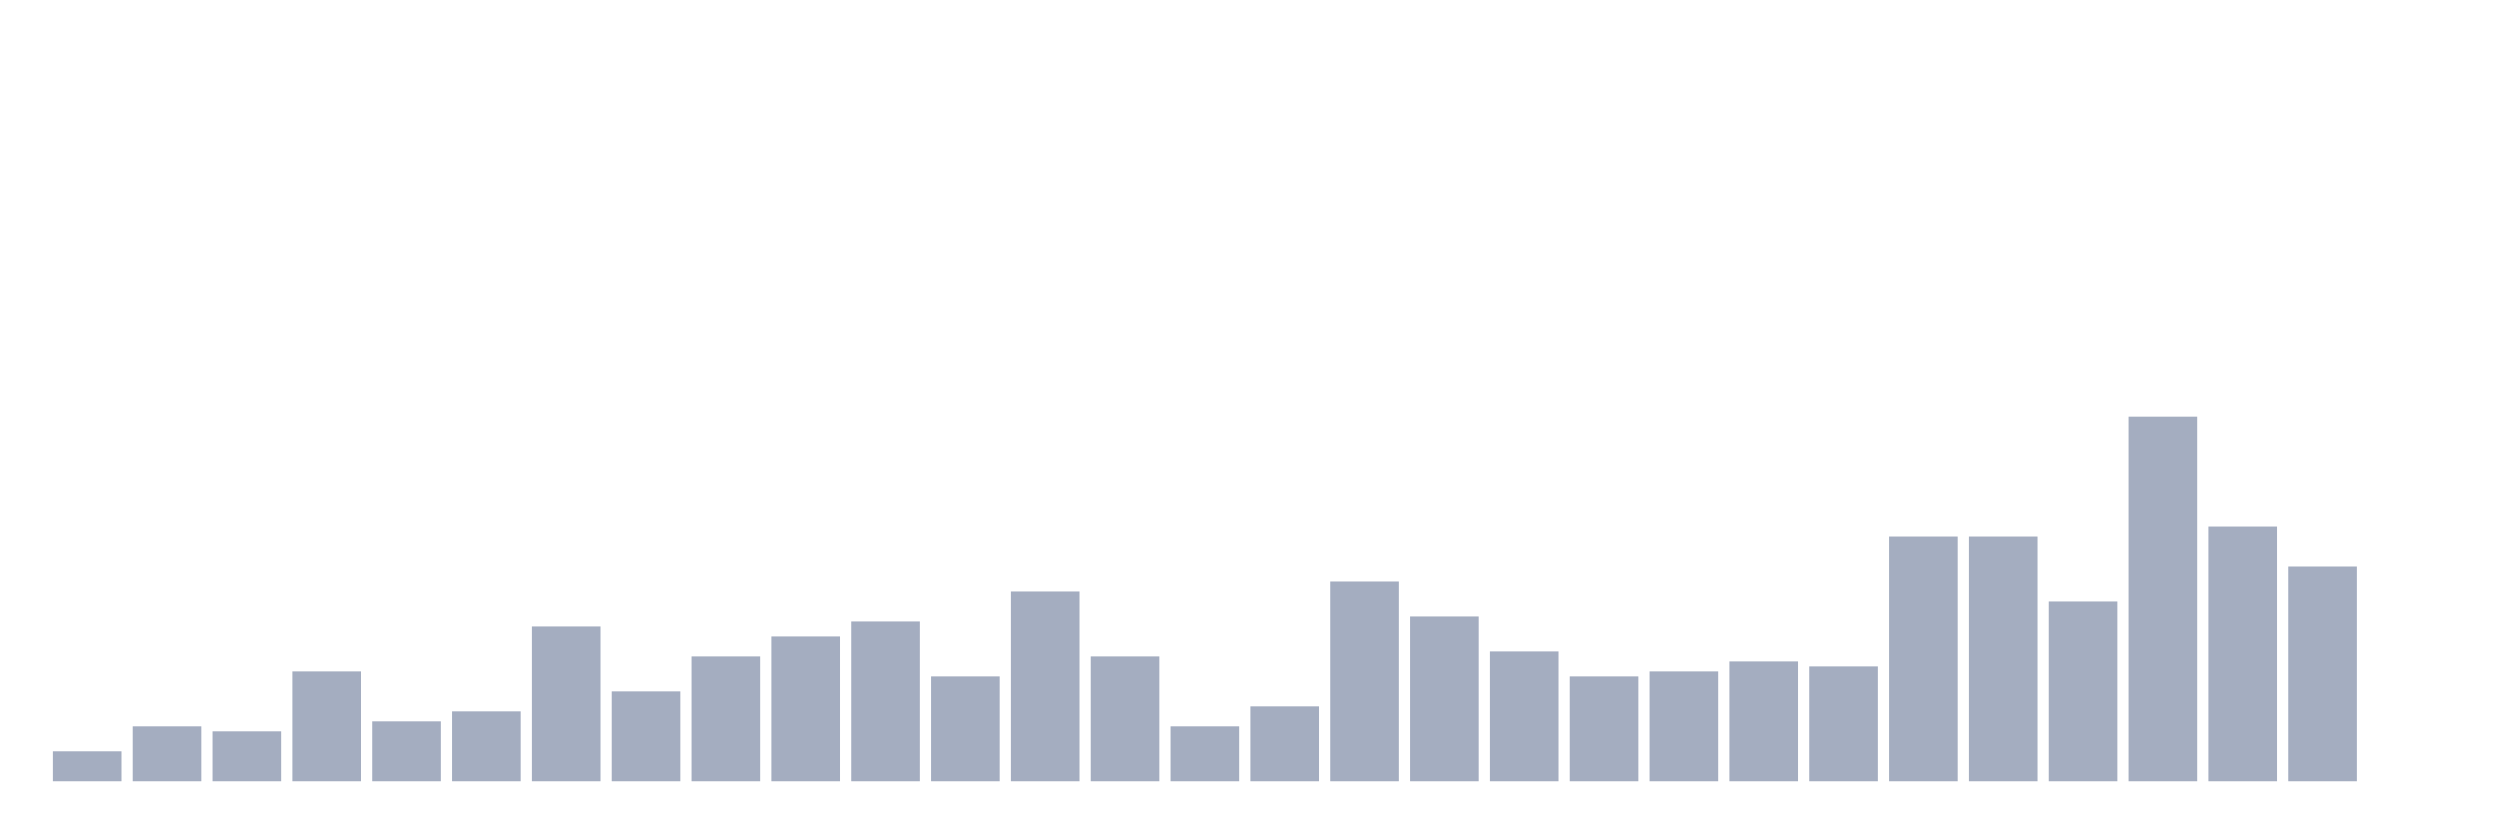
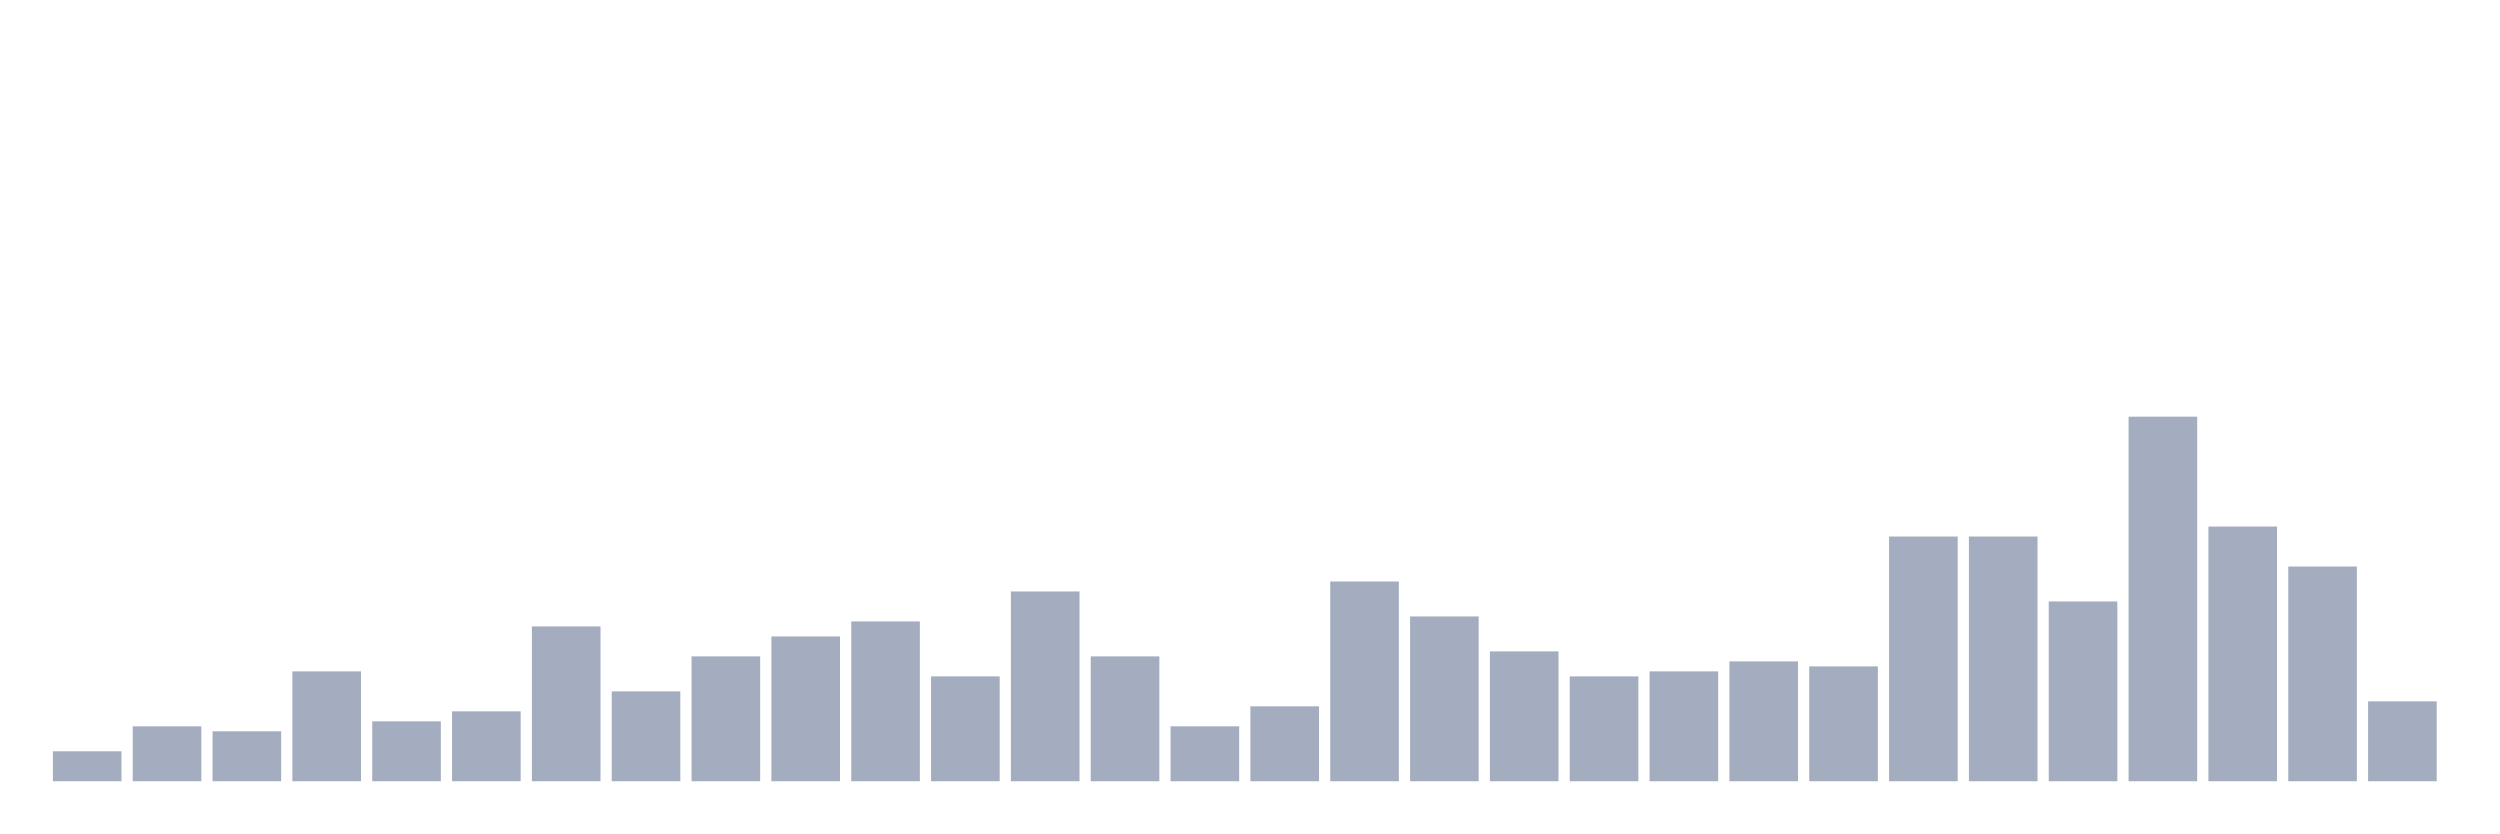
<svg xmlns="http://www.w3.org/2000/svg" viewBox="0 0 480 160">
  <g transform="translate(10,10)">
    <rect class="bar" x="0.153" width="13.175" y="134.247" height="5.753" fill="rgb(164,173,192)" />
    <rect class="bar" x="15.482" width="13.175" y="129.452" height="10.548" fill="rgb(164,173,192)" />
    <rect class="bar" x="30.81" width="13.175" y="130.411" height="9.589" fill="rgb(164,173,192)" />
    <rect class="bar" x="46.138" width="13.175" y="118.904" height="21.096" fill="rgb(164,173,192)" />
    <rect class="bar" x="61.466" width="13.175" y="128.493" height="11.507" fill="rgb(164,173,192)" />
    <rect class="bar" x="76.794" width="13.175" y="126.575" height="13.425" fill="rgb(164,173,192)" />
    <rect class="bar" x="92.123" width="13.175" y="110.274" height="29.726" fill="rgb(164,173,192)" />
    <rect class="bar" x="107.451" width="13.175" y="122.74" height="17.26" fill="rgb(164,173,192)" />
    <rect class="bar" x="122.779" width="13.175" y="116.027" height="23.973" fill="rgb(164,173,192)" />
    <rect class="bar" x="138.107" width="13.175" y="112.192" height="27.808" fill="rgb(164,173,192)" />
    <rect class="bar" x="153.436" width="13.175" y="109.315" height="30.685" fill="rgb(164,173,192)" />
    <rect class="bar" x="168.764" width="13.175" y="119.863" height="20.137" fill="rgb(164,173,192)" />
    <rect class="bar" x="184.092" width="13.175" y="103.562" height="36.438" fill="rgb(164,173,192)" />
    <rect class="bar" x="199.42" width="13.175" y="116.027" height="23.973" fill="rgb(164,173,192)" />
    <rect class="bar" x="214.748" width="13.175" y="129.452" height="10.548" fill="rgb(164,173,192)" />
    <rect class="bar" x="230.077" width="13.175" y="125.616" height="14.384" fill="rgb(164,173,192)" />
    <rect class="bar" x="245.405" width="13.175" y="101.644" height="38.356" fill="rgb(164,173,192)" />
    <rect class="bar" x="260.733" width="13.175" y="108.356" height="31.644" fill="rgb(164,173,192)" />
    <rect class="bar" x="276.061" width="13.175" y="115.068" height="24.932" fill="rgb(164,173,192)" />
    <rect class="bar" x="291.39" width="13.175" y="119.863" height="20.137" fill="rgb(164,173,192)" />
    <rect class="bar" x="306.718" width="13.175" y="118.904" height="21.096" fill="rgb(164,173,192)" />
    <rect class="bar" x="322.046" width="13.175" y="116.986" height="23.014" fill="rgb(164,173,192)" />
    <rect class="bar" x="337.374" width="13.175" y="117.945" height="22.055" fill="rgb(164,173,192)" />
    <rect class="bar" x="352.702" width="13.175" y="93.014" height="46.986" fill="rgb(164,173,192)" />
    <rect class="bar" x="368.031" width="13.175" y="93.014" height="46.986" fill="rgb(164,173,192)" />
    <rect class="bar" x="383.359" width="13.175" y="105.479" height="34.521" fill="rgb(164,173,192)" />
    <rect class="bar" x="398.687" width="13.175" y="70" height="70" fill="rgb(164,173,192)" />
    <rect class="bar" x="414.015" width="13.175" y="91.096" height="48.904" fill="rgb(164,173,192)" />
    <rect class="bar" x="429.344" width="13.175" y="98.767" height="41.233" fill="rgb(164,173,192)" />
-     <rect class="bar" x="444.672" width="13.175" y="140" height="0" fill="rgb(164,173,192)" />
+     <rect class="bar" x="444.672" width="13.175" y="124.658" height="15.342" fill="rgb(164,173,192)" />
  </g>
</svg>
